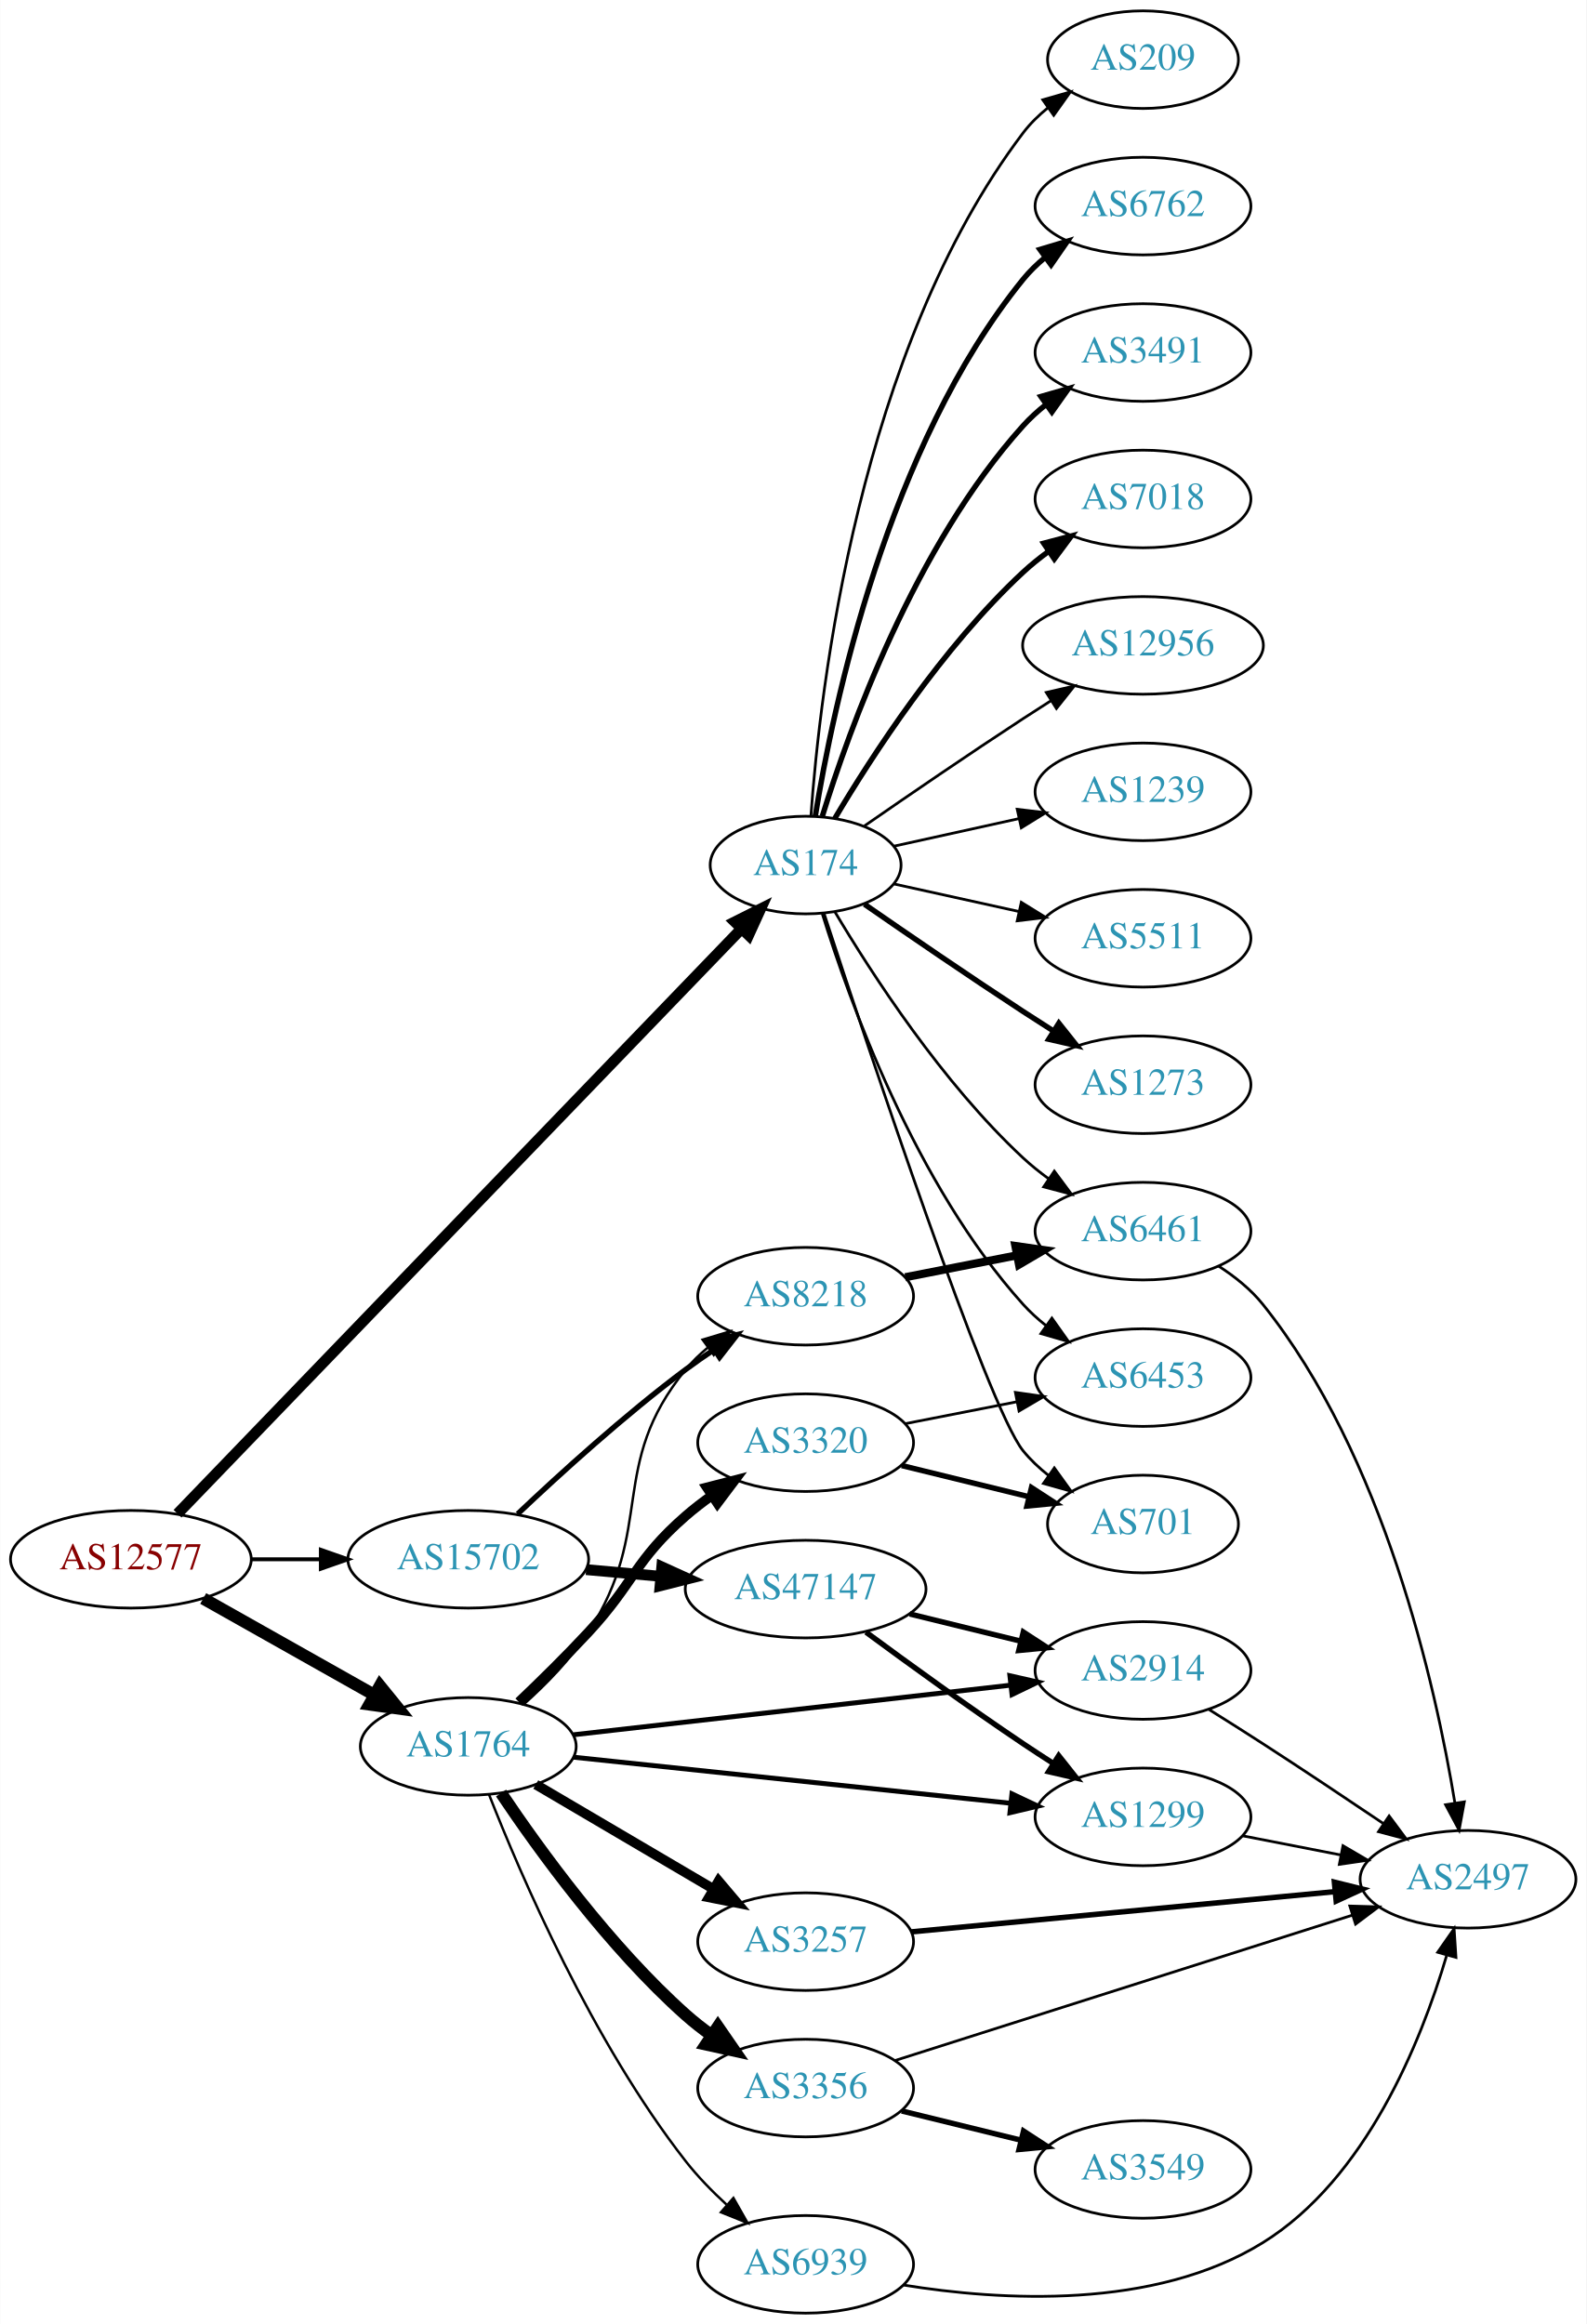
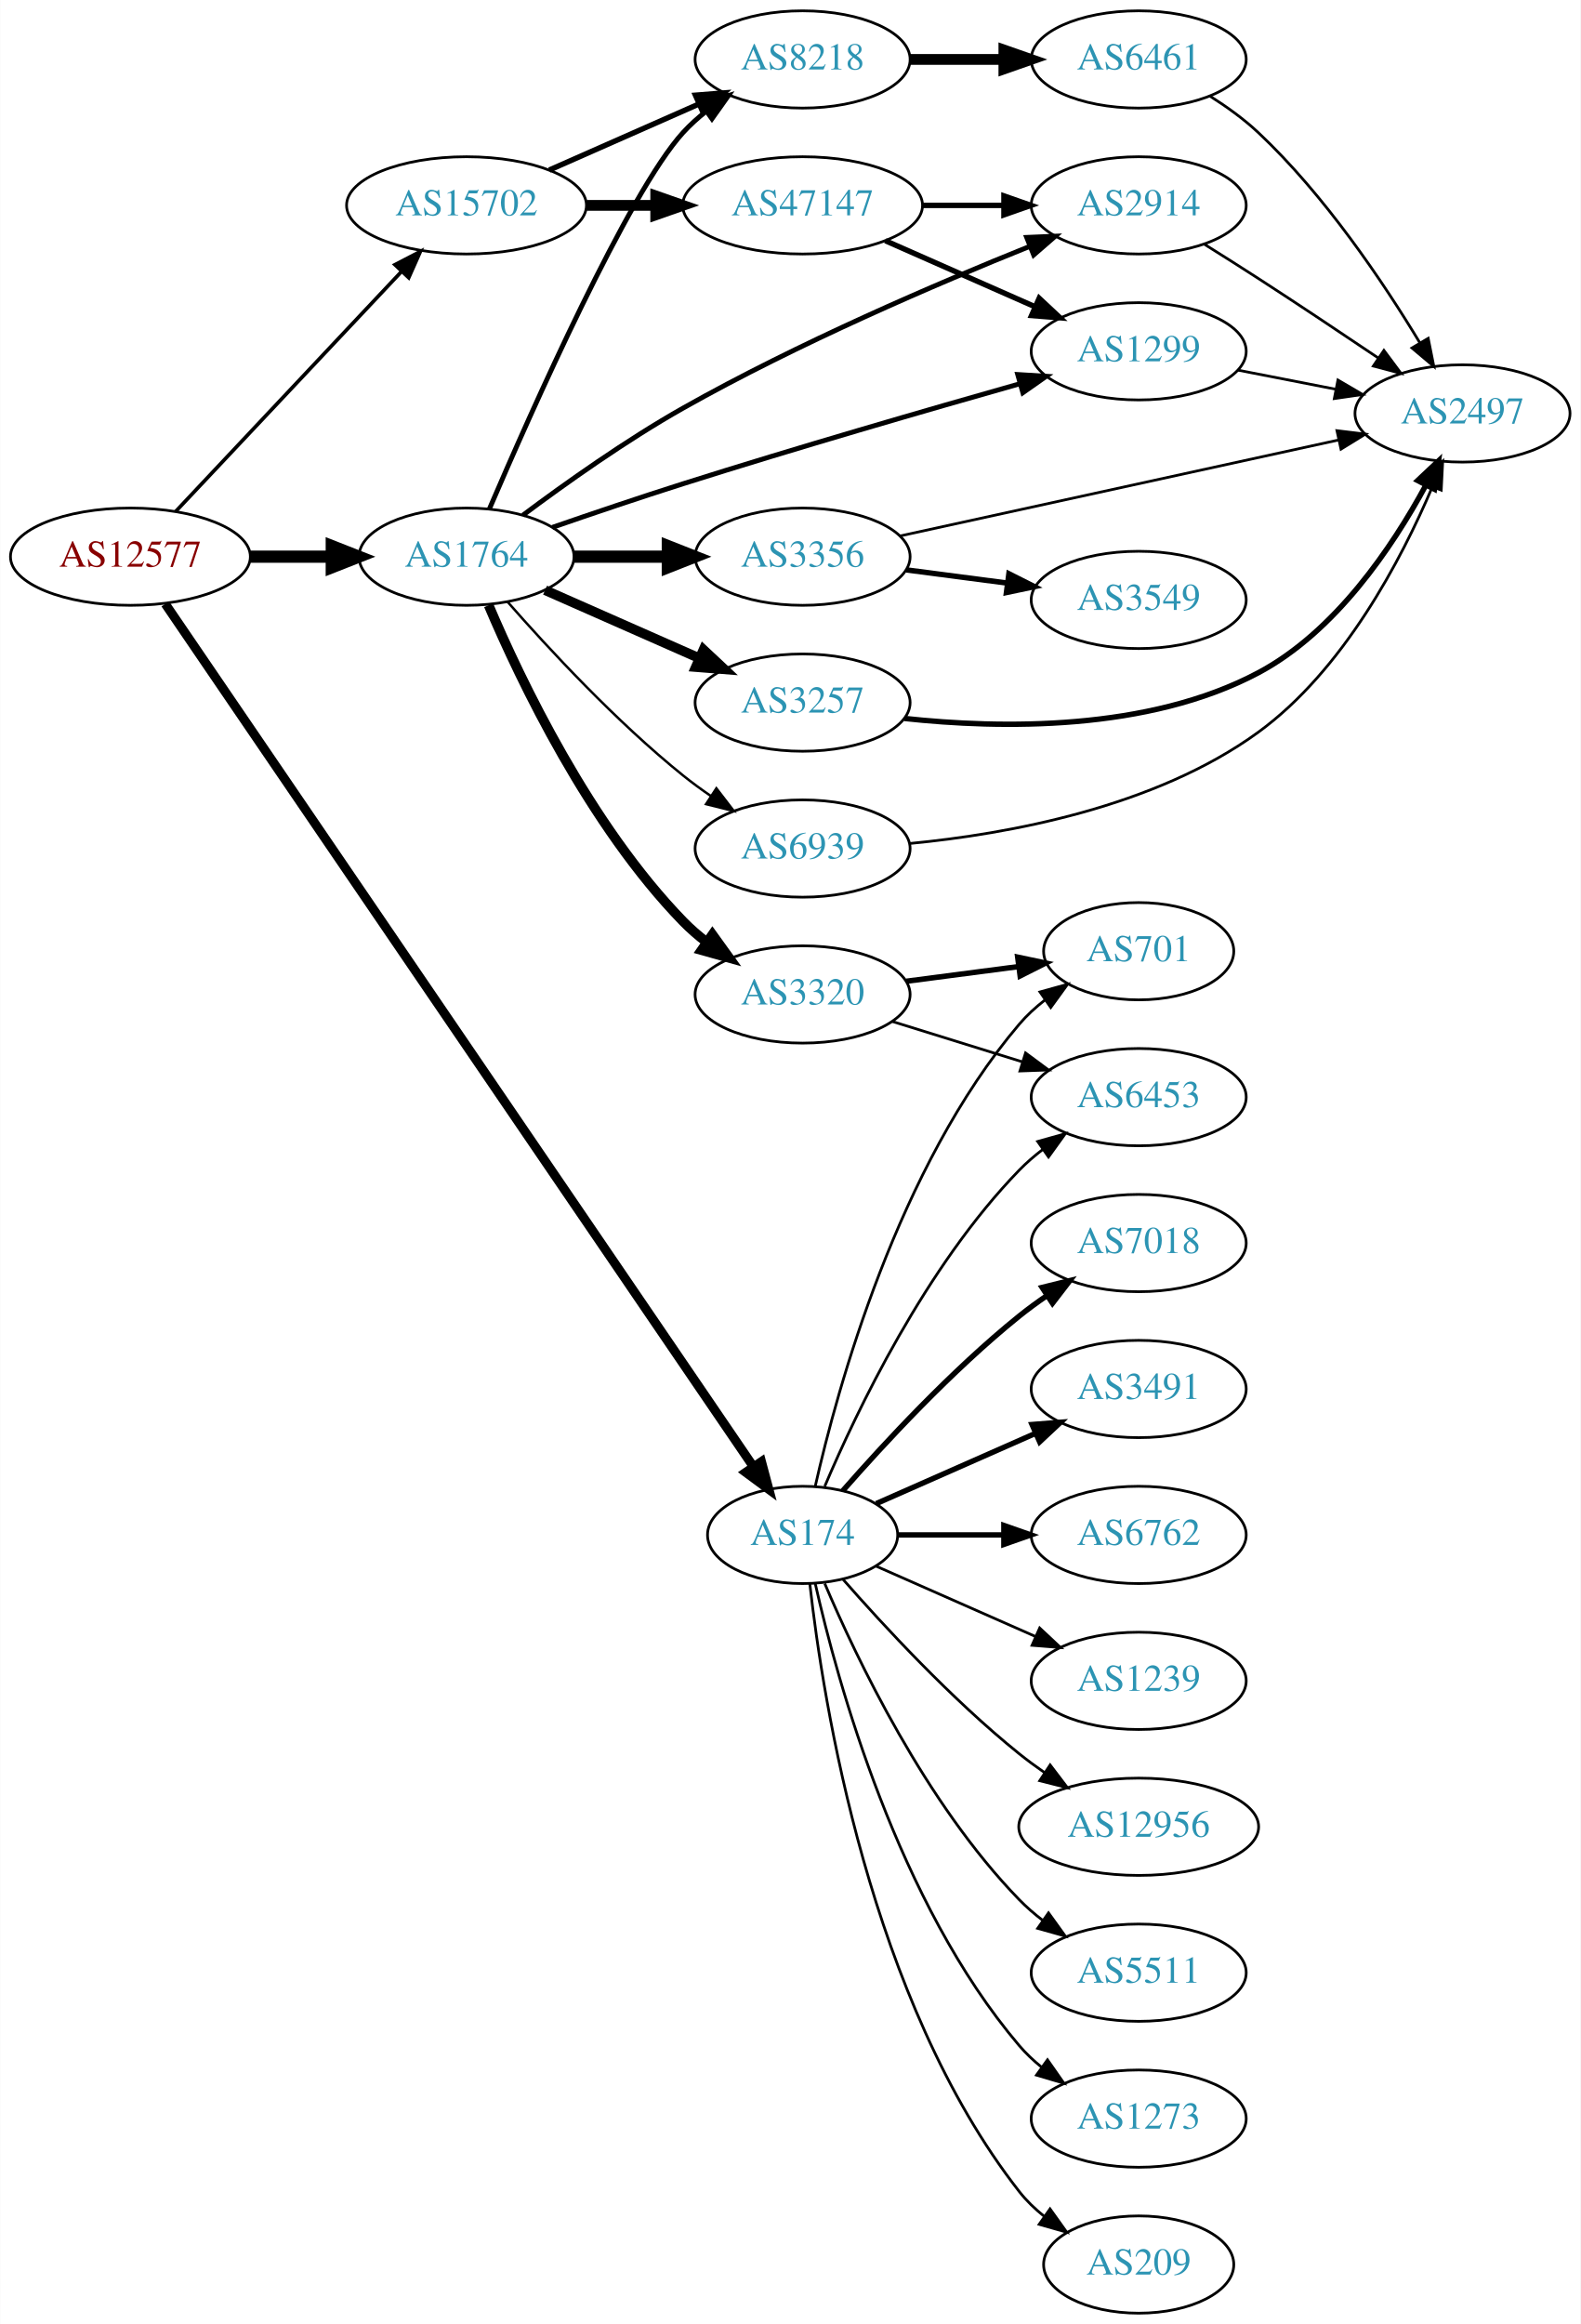
- <svg xmlns="http://www.w3.org/2000/svg" xmlns:xlink="http://www.w3.org/1999/xlink" width="585pt" height="857pt" viewBox="0.00 0.00 584.86 857.00">
-   <g id="graph0" class="graph" transform="scale(1 1) rotate(0) translate(4 853)">
-     <polygon fill="white" stroke="none" points="-4,4 -4,-853 580.862,-853 580.862,4 -4,4" />
+ <svg xmlns="http://www.w3.org/2000/svg" xmlns:xlink="http://www.w3.org/1999/xlink" width="585pt" height="860pt" viewBox="0.00 0.00 584.86 860.00">
+   <g id="graph0" class="graph" transform="scale(1 1) rotate(0) translate(4 856)">
+     <polygon fill="white" stroke="none" points="-4,4 -4,-856 580.862,-856 580.862,4 -4,4" />
    <g id="node1" class="node">
      <g id="a_node1">
        <a xlink:href="/asn/12577" xlink:title="AS12577 ~ Muehlgasse 14E [AT]">
-           <ellipse fill="#ffffff" stroke="black" cx="44.196" cy="-278" rx="44.393" ry="18" />
-           <text text-anchor="middle" x="44.196" y="-274.3" font-family="Times,serif" font-size="14.00" fill="#880000">AS12577</text>
+           <ellipse fill="#ffffff" stroke="black" cx="44.196" cy="-650" rx="44.393" ry="18" />
+           <text text-anchor="middle" x="44.196" y="-646.3" font-family="Times,serif" font-size="14.00" fill="#880000">AS12577</text>
        </a>
      </g>
    </g>
    <g id="node2" class="node">
      <g id="a_node2">
        <a xlink:href="/asn/174" xlink:title="AS174 ~ Cogent Communications [US]">
-           <ellipse fill="#ffffff" stroke="black" cx="292.98" cy="-534" rx="35.194" ry="18" />
-           <text text-anchor="middle" x="292.98" y="-530.3" font-family="Times,serif" font-size="14.00" fill="#2c94b3">AS174</text>
+           <ellipse fill="#ffffff" stroke="black" cx="292.98" cy="-288" rx="35.194" ry="18" />
+           <text text-anchor="middle" x="292.98" y="-284.3" font-family="Times,serif" font-size="14.00" fill="#2c94b3">AS174</text>
        </a>
      </g>
    </g>
    <g id="edge1" class="edge">
-       <path fill="none" stroke="black" stroke-width="4.026" d="M61.388,-294.797C104.125,-339.129 220.046,-459.38 269.324,-510.498" />
-       <polygon fill="black" stroke="black" stroke-width="4.026" points="266.891,-513.05 276.367,-517.804 271.964,-508.159 266.891,-513.05" />
+       <path fill="none" stroke="black" stroke-width="3.375" d="M57.099,-632.54C97.182,-573.744 227.37,-382.775 274.634,-313.445" />
+       <polygon fill="black" stroke="black" stroke-width="3.375" points="277.742,-315.099 280.483,-304.865 271.958,-311.156 277.742,-315.099" />
    </g>
    <g id="node3" class="node">
      <g id="a_node3">
        <a xlink:href="/asn/1764" xlink:title="AS1764 ~ NEXTLAYER-AS [AT]">
-           <ellipse fill="#ffffff" stroke="black" cx="168.588" cy="-209" rx="39.794" ry="18" />
-           <text text-anchor="middle" x="168.588" y="-205.3" font-family="Times,serif" font-size="14.00" fill="#2c94b3">AS1764</text>
+           <ellipse fill="#ffffff" stroke="black" cx="168.588" cy="-650" rx="39.794" ry="18" />
+           <text text-anchor="middle" x="168.588" y="-646.3" font-family="Times,serif" font-size="14.00" fill="#2c94b3">AS1764</text>
        </a>
      </g>
    </g>
    <g id="edge2" class="edge">
-       <path fill="none" stroke="black" stroke-width="4.5" d="M70.853,-263.535C89.211,-253.186 114.098,-239.156 134.032,-227.918" />
-       <polygon fill="black" stroke="black" stroke-width="4.5" points="136.023,-231.315 142.801,-222.974 132.156,-224.455 136.023,-231.315" />
+       <path fill="none" stroke="black" stroke-width="4.5" d="M88.692,-650C98.381,-650 108.717,-650 118.61,-650" />
+       <polygon fill="black" stroke="black" stroke-width="4.5" points="118.713,-653.938 128.713,-650 118.713,-646.063 118.713,-653.938" />
    </g>
    <g id="node4" class="node">
      <g id="a_node4">
        <a xlink:href="/asn/15702" xlink:title="AS15702 ~ Onstage Online GmbH [AT]">
-           <ellipse fill="#ffffff" stroke="black" cx="168.588" cy="-278" rx="44.393" ry="18" />
-           <text text-anchor="middle" x="168.588" y="-274.3" font-family="Times,serif" font-size="14.00" fill="#2c94b3">AS15702</text>
+           <ellipse fill="#ffffff" stroke="black" cx="168.588" cy="-780" rx="44.393" ry="18" />
+           <text text-anchor="middle" x="168.588" y="-776.3" font-family="Times,serif" font-size="14.00" fill="#2c94b3">AS15702</text>
        </a>
      </g>
    </g>
    <g id="edge3" class="edge">
-       <path fill="none" stroke="black" stroke-width="1.421" d="M88.692,-278C96.898,-278 105.569,-278 114.041,-278" />
-       <polygon fill="black" stroke="black" stroke-width="1.421" points="114.233,-281.5 124.233,-278 114.233,-274.5 114.233,-281.5" />
+       <path fill="none" stroke="black" stroke-width="1.35" d="M60.946,-666.729C82.127,-689.226 119.947,-729.398 144.388,-755.357" />
+       <polygon fill="black" stroke="black" stroke-width="1.35" points="142.107,-758.041 151.51,-762.922 147.203,-753.242 142.107,-758.041" />
    </g>
    <g id="node5" class="node">
      <g id="a_node5">
-         <a xlink:href="/asn/6461" xlink:title="AS6461 ~ Zayo Bandwidth [US]">
-           <ellipse fill="#ffffff" stroke="black" cx="417.373" cy="-399" rx="39.794" ry="18" />
-           <text text-anchor="middle" x="417.373" y="-395.3" font-family="Times,serif" font-size="14.00" fill="#2c94b3">AS6461</text>
+         <a xlink:href="/asn/6453" xlink:title="AS6453 ~ TATA COMMUNICATIONS (AMERICA) INC [US]">
+           <ellipse fill="#ffffff" stroke="black" cx="417.373" cy="-450" rx="39.794" ry="18" />
+           <text text-anchor="middle" x="417.373" y="-446.3" font-family="Times,serif" font-size="14.00" fill="#2c94b3">AS6453</text>
        </a>
      </g>
    </g>
    <g id="edge4" class="edge">
-       <path fill="none" stroke="black" d="M303.793,-516.721C317.299,-493.989 343.359,-453.686 373.176,-426 376.083,-423.301 379.296,-420.72 382.62,-418.297" />
-       <polygon fill="black" stroke="black" points="384.679,-421.13 390.998,-412.625 380.755,-415.333 384.679,-421.13" />
+       <path fill="none" stroke="black" d="M301.171,-305.975C312.938,-333.682 338.512,-387.348 373.176,-423 375.797,-425.695 378.737,-428.239 381.82,-430.608" />
+       <polygon fill="black" stroke="black" points="379.986,-433.597 390.189,-436.455 383.995,-427.859 379.986,-433.597" />
    </g>
    <g id="node6" class="node">
      <g id="a_node6">
-         <a xlink:href="/asn/6762" xlink:title="AS6762 ~ TELECOM ITALIA SPARKLE S.p.A. [IT]">
-           <ellipse fill="#ffffff" stroke="black" cx="417.373" cy="-777" rx="39.794" ry="18" />
-           <text text-anchor="middle" x="417.373" y="-773.3" font-family="Times,serif" font-size="14.00" fill="#2c94b3">AS6762</text>
+         <a xlink:href="/asn/701" xlink:title="AS701 ~ UUNET [US]">
+           <ellipse fill="#ffffff" stroke="black" cx="417.373" cy="-504" rx="35.194" ry="18" />
+           <text text-anchor="middle" x="417.373" y="-500.3" font-family="Times,serif" font-size="14.00" fill="#2c94b3">AS701</text>
        </a>
      </g>
    </g>
    <g id="edge5" class="edge">
-       <path fill="none" stroke="black" stroke-width="2" d="M296.561,-552.178C303.016,-591.997 323.088,-688.286 373.176,-750 375.545,-752.918 378.318,-755.612 381.295,-758.075" />
-       <polygon fill="black" stroke="black" stroke-width="2" points="379.371,-761.003 389.517,-764.052 383.486,-755.341 379.371,-761.003" />
+       <path fill="none" stroke="black" d="M297.674,-306.075C305.814,-342.148 328.247,-424.14 373.176,-477 375.947,-480.26 379.213,-483.252 382.688,-485.961" />
+       <polygon fill="black" stroke="black" points="380.832,-488.932 391.042,-491.761 384.824,-483.182 380.832,-488.932" />
    </g>
    <g id="node7" class="node">
      <g id="a_node7">
-         <a xlink:href="/asn/3491" xlink:title="AS3491 ~ PCCW Global, Inc. [US]">
-           <ellipse fill="#ffffff" stroke="black" cx="417.373" cy="-723" rx="39.794" ry="18" />
-           <text text-anchor="middle" x="417.373" y="-719.3" font-family="Times,serif" font-size="14.00" fill="#2c94b3">AS3491</text>
+         <a xlink:href="/asn/7018" xlink:title="AS7018 ~ AT&amp;T Services, Inc. [US]">
+           <ellipse fill="#ffffff" stroke="black" cx="417.373" cy="-396" rx="39.794" ry="18" />
+           <text text-anchor="middle" x="417.373" y="-392.3" font-family="Times,serif" font-size="14.00" fill="#2c94b3">AS7018</text>
        </a>
      </g>
    </g>
    <g id="edge6" class="edge">
-       <path fill="none" stroke="black" stroke-width="2" d="M299.118,-551.94C309.021,-583.979 333.359,-651.812 373.176,-696 375.693,-698.792 378.564,-701.401 381.603,-703.812" />
-       <polygon fill="black" stroke="black" stroke-width="2" points="379.732,-706.776 389.911,-709.715 383.786,-701.07 379.732,-706.776" />
+       <path fill="none" stroke="black" stroke-width="2" d="M307.854,-304.345C322.924,-321.559 348.202,-348.901 373.176,-369 376.432,-371.62 379.957,-374.192 383.542,-376.646" />
+       <polygon fill="black" stroke="black" stroke-width="2" points="381.629,-379.577 391.914,-382.121 385.46,-373.719 381.629,-379.577" />
    </g>
    <g id="node8" class="node">
      <g id="a_node8">
-         <a xlink:href="/asn/6453" xlink:title="AS6453 ~ TATA COMMUNICATIONS (AMERICA) INC [US]">
-           <ellipse fill="#ffffff" stroke="black" cx="417.373" cy="-345" rx="39.794" ry="18" />
-           <text text-anchor="middle" x="417.373" y="-341.3" font-family="Times,serif" font-size="14.00" fill="#2c94b3">AS6453</text>
+         <a xlink:href="/asn/3491" xlink:title="AS3491 ~ PCCW Global, Inc. [US]">
+           <ellipse fill="#ffffff" stroke="black" cx="417.373" cy="-342" rx="39.794" ry="18" />
+           <text text-anchor="middle" x="417.373" y="-338.3" font-family="Times,serif" font-size="14.00" fill="#2c94b3">AS3491</text>
        </a>
      </g>
    </g>
    <g id="edge7" class="edge">
-       <path fill="none" stroke="black" d="M299.118,-516.06C309.021,-484.021 333.359,-416.188 373.176,-372 375.693,-369.208 378.564,-366.599 381.603,-364.188" />
-       <polygon fill="black" stroke="black" points="383.786,-366.93 389.911,-358.285 379.732,-361.224 383.786,-366.93" />
+       <path fill="none" stroke="black" stroke-width="2" d="M320.237,-299.584C337.422,-307.167 360.135,-317.188 379.17,-325.586" />
+       <polygon fill="black" stroke="black" stroke-width="2" points="377.896,-328.849 388.458,-329.684 380.721,-322.445 377.896,-328.849" />
    </g>
    <g id="node9" class="node">
      <g id="a_node9">
-         <a xlink:href="/asn/7018" xlink:title="AS7018 ~ AT&amp;T Services, Inc. [US]">
-           <ellipse fill="#ffffff" stroke="black" cx="417.373" cy="-669" rx="39.794" ry="18" />
-           <text text-anchor="middle" x="417.373" y="-665.3" font-family="Times,serif" font-size="14.00" fill="#2c94b3">AS7018</text>
+         <a xlink:href="/asn/6762" xlink:title="AS6762 ~ TELECOM ITALIA SPARKLE S.p.A. [IT]">
+           <ellipse fill="#ffffff" stroke="black" cx="417.373" cy="-288" rx="39.794" ry="18" />
+           <text text-anchor="middle" x="417.373" y="-284.3" font-family="Times,serif" font-size="14.00" fill="#2c94b3">AS6762</text>
        </a>
      </g>
    </g>
    <g id="edge8" class="edge">
-       <path fill="none" stroke="black" stroke-width="2" d="M303.793,-551.279C317.299,-574.011 343.359,-614.314 373.176,-642 376.083,-644.699 379.296,-647.28 382.62,-649.703" />
-       <polygon fill="black" stroke="black" stroke-width="2" points="380.755,-652.667 390.998,-655.375 384.679,-646.87 380.755,-652.667" />
+       <path fill="none" stroke="black" stroke-width="2" d="M328.399,-288C340.45,-288 354.226,-288 367.244,-288" />
+       <polygon fill="black" stroke="black" stroke-width="2" points="367.474,-291.5 377.473,-288 367.473,-284.5 367.474,-291.5" />
    </g>
    <g id="node10" class="node">
      <g id="a_node10">
-         <a xlink:href="/asn/12956" xlink:title="AS12956 ~ TELXIUS [ES]">
-           <ellipse fill="#ffffff" stroke="black" cx="417.373" cy="-615" rx="44.393" ry="18" />
-           <text text-anchor="middle" x="417.373" y="-611.3" font-family="Times,serif" font-size="14.00" fill="#2c94b3">AS12956</text>
+         <a xlink:href="/asn/1239" xlink:title="AS1239 ~ Sprint [US]">
+           <ellipse fill="#ffffff" stroke="black" cx="417.373" cy="-234" rx="39.794" ry="18" />
+           <text text-anchor="middle" x="417.373" y="-230.3" font-family="Times,serif" font-size="14.00" fill="#2c94b3">AS1239</text>
        </a>
      </g>
    </g>
    <g id="edge9" class="edge">
-       <path fill="none" stroke="black" d="M314.671,-548.44C330.563,-559.449 353.113,-574.897 373.176,-588 376.497,-590.169 379.98,-592.406 383.466,-594.621" />
-       <polygon fill="black" stroke="black" points="381.722,-597.66 392.048,-600.032 385.455,-591.738 381.722,-597.66" />
+       <path fill="none" stroke="black" d="M320.237,-276.416C337.422,-268.833 360.135,-258.812 379.17,-250.414" />
+       <polygon fill="black" stroke="black" points="380.721,-253.555 388.458,-246.316 377.896,-247.151 380.721,-253.555" />
    </g>
    <g id="node11" class="node">
      <g id="a_node11">
-         <a xlink:href="/asn/701" xlink:title="AS701 ~ UUNET [US]">
-           <ellipse fill="#ffffff" stroke="black" cx="417.373" cy="-291" rx="35.194" ry="18" />
-           <text text-anchor="middle" x="417.373" y="-287.3" font-family="Times,serif" font-size="14.00" fill="#2c94b3">AS701</text>
+         <a xlink:href="/asn/12956" xlink:title="AS12956 ~ TELXIUS [ES]">
+           <ellipse fill="#ffffff" stroke="black" cx="417.373" cy="-180" rx="44.393" ry="18" />
+           <text text-anchor="middle" x="417.373" y="-176.3" font-family="Times,serif" font-size="14.00" fill="#2c94b3">AS12956</text>
        </a>
      </g>
    </g>
    <g id="edge10" class="edge">
-       <path fill="none" stroke="black" d="M299.793,-516.12C315.774,-467.279 360.056,-334.165 373.176,-318 375.873,-314.678 379.092,-311.648 382.541,-308.917" />
-       <polygon fill="black" stroke="black" points="384.678,-311.693 390.867,-303.094 380.666,-305.957 384.678,-311.693" />
+       <path fill="none" stroke="black" d="M307.854,-271.655C322.924,-254.441 348.202,-227.099 373.176,-207 376.105,-204.643 379.251,-202.325 382.463,-200.098" />
+       <polygon fill="black" stroke="black" points="384.598,-202.882 391.011,-194.448 380.738,-197.042 384.598,-202.882" />
    </g>
    <g id="node12" class="node">
      <g id="a_node12">
-         <a xlink:href="/asn/1239" xlink:title="AS1239 ~ Sprint [US]">
-           <ellipse fill="#ffffff" stroke="black" cx="417.373" cy="-561" rx="39.794" ry="18" />
-           <text text-anchor="middle" x="417.373" y="-557.3" font-family="Times,serif" font-size="14.00" fill="#2c94b3">AS1239</text>
+         <a xlink:href="/asn/5511" xlink:title="AS5511 ~ Orange S.A. [FR]">
+           <ellipse fill="#ffffff" stroke="black" cx="417.373" cy="-126" rx="39.794" ry="18" />
+           <text text-anchor="middle" x="417.373" y="-122.3" font-family="Times,serif" font-size="14.00" fill="#2c94b3">AS5511</text>
        </a>
      </g>
    </g>
    <g id="edge11" class="edge">
-       <path fill="none" stroke="black" d="M325.499,-540.953C339.56,-544.055 356.378,-547.765 371.702,-551.146" />
-       <polygon fill="black" stroke="black" points="370.993,-554.573 381.512,-553.31 372.501,-547.738 370.993,-554.573" />
+       <path fill="none" stroke="black" d="M301.171,-270.025C312.938,-242.318 338.512,-188.652 373.176,-153 375.797,-150.305 378.737,-147.761 381.82,-145.392" />
+       <polygon fill="black" stroke="black" points="383.995,-148.141 390.189,-139.545 379.986,-142.403 383.995,-148.141" />
    </g>
    <g id="node13" class="node">
      <g id="a_node13">
-         <a xlink:href="/asn/5511" xlink:title="AS5511 ~ Orange S.A. [FR]">
-           <ellipse fill="#ffffff" stroke="black" cx="417.373" cy="-507" rx="39.794" ry="18" />
-           <text text-anchor="middle" x="417.373" y="-503.3" font-family="Times,serif" font-size="14.00" fill="#2c94b3">AS5511</text>
+         <a xlink:href="/asn/1273" xlink:title="AS1273 ~ Vodafone Group PLC [EU]">
+           <ellipse fill="#ffffff" stroke="black" cx="417.373" cy="-72" rx="39.794" ry="18" />
+           <text text-anchor="middle" x="417.373" y="-68.3" font-family="Times,serif" font-size="14.00" fill="#2c94b3">AS1273</text>
        </a>
      </g>
    </g>
    <g id="edge12" class="edge">
-       <path fill="none" stroke="black" d="M325.499,-527.047C339.56,-523.945 356.378,-520.235 371.702,-516.854" />
-       <polygon fill="black" stroke="black" points="372.501,-520.262 381.512,-514.69 370.993,-513.427 372.501,-520.262" />
+       <path fill="none" stroke="black" d="M297.674,-269.925C305.814,-233.852 328.247,-151.86 373.176,-99 375.611,-96.136 378.427,-93.479 381.432,-91.039" />
+       <polygon fill="black" stroke="black" points="383.62,-93.776 389.692,-85.094 379.531,-88.095 383.62,-93.776" />
    </g>
    <g id="node14" class="node">
      <g id="a_node14">
-         <a xlink:href="/asn/1273" xlink:title="AS1273 ~ Vodafone Group PLC [EU]">
-           <ellipse fill="#ffffff" stroke="black" cx="417.373" cy="-453" rx="39.794" ry="18" />
-           <text text-anchor="middle" x="417.373" y="-449.3" font-family="Times,serif" font-size="14.00" fill="#2c94b3">AS1273</text>
+         <a xlink:href="/asn/209" xlink:title="AS209 ~ CenturyLink Communications, LLC [US]">
+           <ellipse fill="#ffffff" stroke="black" cx="417.373" cy="-18" rx="35.194" ry="18" />
+           <text text-anchor="middle" x="417.373" y="-14.3" font-family="Times,serif" font-size="14.00" fill="#2c94b3">AS209</text>
        </a>
      </g>
    </g>
    <g id="edge13" class="edge">
-       <path fill="none" stroke="black" stroke-width="2" d="M314.671,-519.56C330.563,-508.551 353.113,-493.103 373.176,-480 376.758,-477.661 380.529,-475.241 384.289,-472.856" />
-       <polygon fill="black" stroke="black" stroke-width="2" points="386.352,-475.693 392.95,-467.404 382.623,-469.769 386.352,-475.693" />
+       <path fill="none" stroke="black" d="M295.66,-269.871C300.49,-226.632 317.831,-115.784 373.176,-45 375.812,-41.63 378.993,-38.569 382.421,-35.821" />
+       <polygon fill="black" stroke="black" points="384.559,-38.597 390.723,-29.98 380.531,-32.872 384.559,-38.597" />
    </g>
    <g id="node15" class="node">
      <g id="a_node15">
-         <a xlink:href="/asn/209" xlink:title="AS209 ~ CenturyLink Communications, LLC [US]">
-           <ellipse fill="#ffffff" stroke="black" cx="417.373" cy="-831" rx="35.194" ry="18" />
-           <text text-anchor="middle" x="417.373" y="-827.3" font-family="Times,serif" font-size="14.00" fill="#2c94b3">AS209</text>
+         <a xlink:href="/asn/8218" xlink:title="AS8218 ~ legacy Neotelecoms [FR]">
+           <ellipse fill="#ffffff" stroke="black" cx="292.98" cy="-834" rx="39.794" ry="18" />
+           <text text-anchor="middle" x="292.98" y="-830.3" font-family="Times,serif" font-size="14.00" fill="#2c94b3">AS8218</text>
        </a>
      </g>
    </g>
    <g id="edge14" class="edge">
-       <path fill="none" stroke="black" d="M294.929,-552.036C298.215,-598.457 312.525,-724.007 373.176,-804 375.761,-807.409 378.912,-810.494 382.321,-813.255" />
-       <polygon fill="black" stroke="black" points="380.419,-816.196 390.605,-819.112 384.46,-810.481 380.419,-816.196" />
+       <path fill="none" stroke="black" stroke-width="1.8" d="M177.039,-667.634C192.543,-703.789 228.515,-784.787 248.784,-807 251.318,-809.776 254.201,-812.375 257.247,-814.779" />
+       <polygon fill="black" stroke="black" stroke-width="1.8" points="255.382,-817.747 265.565,-820.673 259.429,-812.035 255.382,-817.747" />
    </g>
    <g id="node16" class="node">
      <g id="a_node16">
-         <a xlink:href="/asn/3257" xlink:title="AS3257 ~ GTT [DE]">
-           <ellipse fill="#ffffff" stroke="black" cx="292.98" cy="-137" rx="39.794" ry="18" />
-           <text text-anchor="middle" x="292.98" y="-133.3" font-family="Times,serif" font-size="14.00" fill="#2c94b3">AS3257</text>
+         <a xlink:href="/asn/3356" xlink:title="AS3356 ~ Level 3 Parent, LLC [US]">
+           <ellipse fill="#ffffff" stroke="black" cx="292.98" cy="-650" rx="39.794" ry="18" />
+           <text text-anchor="middle" x="292.98" y="-646.3" font-family="Times,serif" font-size="14.00" fill="#2c94b3">AS3356</text>
        </a>
      </g>
    </g>
    <g id="edge15" class="edge">
-       <path fill="none" stroke="black" stroke-width="3.6" d="M193.477,-194.947C212.142,-183.967 238.294,-168.582 258.961,-156.425" />
-       <polygon fill="black" stroke="black" stroke-width="3.6" points="260.889,-159.351 267.733,-151.264 257.339,-153.318 260.889,-159.351" />
+       <path fill="none" stroke="black" stroke-width="4.5" d="M208.314,-650C219.252,-650 231.303,-650 242.769,-650" />
+       <polygon fill="black" stroke="black" stroke-width="4.5" points="243.087,-653.938 253.087,-650 243.087,-646.063 243.087,-653.938" />
    </g>
    <g id="node17" class="node">
      <g id="a_node17">
-         <a xlink:href="/asn/3356" xlink:title="AS3356 ~ Level 3 Parent, LLC [US]">
-           <ellipse fill="#ffffff" stroke="black" cx="292.98" cy="-83" rx="39.794" ry="18" />
-           <text text-anchor="middle" x="292.98" y="-79.3" font-family="Times,serif" font-size="14.00" fill="#2c94b3">AS3356</text>
+         <a xlink:href="/asn/3257" xlink:title="AS3257 ~ GTT [DE]">
+           <ellipse fill="#ffffff" stroke="black" cx="292.98" cy="-596" rx="39.794" ry="18" />
+           <text text-anchor="middle" x="292.98" y="-592.3" font-family="Times,serif" font-size="14.00" fill="#2c94b3">AS3257</text>
        </a>
      </g>
    </g>
    <g id="edge16" class="edge">
-       <path fill="none" stroke="black" stroke-width="4.5" d="M180.685,-191.782C194.78,-170.79 220.672,-135.025 248.784,-110 251.747,-107.363 254.996,-104.822 258.342,-102.423" />
-       <polygon fill="black" stroke="black" stroke-width="4.5" points="260.639,-105.624 266.748,-96.781 256.25,-99.085 260.639,-105.624" />
+       <path fill="none" stroke="black" stroke-width="3.6" d="M197.667,-637.611C214.615,-630.134 236.413,-620.517 254.782,-612.412" />
+       <polygon fill="black" stroke="black" stroke-width="3.6" points="256.296,-615.57 264.032,-608.331 253.47,-609.166 256.296,-615.57" />
    </g>
    <g id="node18" class="node">
      <g id="a_node18">
-         <a xlink:href="/asn/1299" xlink:title="AS1299 ~ Telia Carrier [EU]">
-           <ellipse fill="#ffffff" stroke="black" cx="417.373" cy="-183" rx="39.794" ry="18" />
-           <text text-anchor="middle" x="417.373" y="-179.3" font-family="Times,serif" font-size="14.00" fill="#2c94b3">AS1299</text>
+         <a xlink:href="/asn/3320" xlink:title="AS3320 ~ DTAG [DE]">
+           <ellipse fill="#ffffff" stroke="black" cx="292.98" cy="-488" rx="39.794" ry="18" />
+           <text text-anchor="middle" x="292.98" y="-484.3" font-family="Times,serif" font-size="14.00" fill="#2c94b3">AS3320</text>
        </a>
      </g>
    </g>
    <g id="edge17" class="edge">
-       <path fill="none" stroke="black" stroke-width="1.8" d="M207.338,-205.023C250.611,-200.464 321.612,-192.983 368.674,-188.025" />
-       <polygon fill="black" stroke="black" stroke-width="1.8" points="369.049,-191.505 378.627,-186.977 368.315,-184.544 369.049,-191.505" />
+       <path fill="none" stroke="black" stroke-width="3.6" d="M176.779,-632.025C188.546,-604.318 214.12,-550.652 248.784,-515 251.404,-512.305 254.345,-509.761 257.428,-507.392" />
+       <polygon fill="black" stroke="black" stroke-width="3.6" points="259.603,-510.141 265.796,-501.545 255.594,-504.403 259.603,-510.141" />
    </g>
    <g id="node19" class="node">
      <g id="a_node19">
        <a xlink:href="/asn/2914" xlink:title="AS2914 ~ NTT America, Inc. [US]">
-           <ellipse fill="#ffffff" stroke="black" cx="417.373" cy="-237" rx="39.794" ry="18" />
-           <text text-anchor="middle" x="417.373" y="-233.3" font-family="Times,serif" font-size="14.00" fill="#2c94b3">AS2914</text>
+           <ellipse fill="#ffffff" stroke="black" cx="417.373" cy="-780" rx="39.794" ry="18" />
+           <text text-anchor="middle" x="417.373" y="-776.3" font-family="Times,serif" font-size="14.00" fill="#2c94b3">AS2914</text>
        </a>
      </g>
    </g>
    <g id="edge18" class="edge">
-       <path fill="none" stroke="black" stroke-width="1.8" d="M207.338,-213.283C250.611,-218.193 321.612,-226.249 368.674,-231.588" />
-       <polygon fill="black" stroke="black" stroke-width="1.8" points="368.296,-235.068 378.627,-232.717 369.085,-228.112 368.296,-235.068" />
+       <path fill="none" stroke="black" stroke-width="1.8" d="M189.422,-665.324C205.047,-677.008 227.647,-693.068 248.784,-705 291.157,-728.919 342.584,-750.98 377.202,-764.894" />
+       <polygon fill="black" stroke="black" stroke-width="1.8" points="375.913,-768.148 386.499,-768.597 378.504,-761.645 375.913,-768.148" />
    </g>
    <g id="node20" class="node">
      <g id="a_node20">
-         <a xlink:href="/asn/3320" xlink:title="AS3320 ~ DTAG [DE]">
-           <ellipse fill="#ffffff" stroke="black" cx="292.98" cy="-321" rx="39.794" ry="18" />
-           <text text-anchor="middle" x="292.98" y="-317.3" font-family="Times,serif" font-size="14.00" fill="#2c94b3">AS3320</text>
+         <a xlink:href="/asn/1299" xlink:title="AS1299 ~ Telia Carrier [EU]">
+           <ellipse fill="#ffffff" stroke="black" cx="417.373" cy="-726" rx="39.794" ry="18" />
+           <text text-anchor="middle" x="417.373" y="-722.3" font-family="Times,serif" font-size="14.00" fill="#2c94b3">AS1299</text>
        </a>
      </g>
    </g>
    <g id="edge19" class="edge">
-       <path fill="none" stroke="black" stroke-width="3.6" d="M187.227,-225.365C195.219,-232.976 204.672,-242.261 212.784,-251 229.742,-269.267 229.984,-277.636 248.784,-294 251.776,-296.604 255.045,-299.124 258.402,-301.509" />
-       <polygon fill="black" stroke="black" stroke-width="3.6" points="256.563,-304.49 266.822,-307.134 260.451,-298.669 256.563,-304.49" />
+       <path fill="none" stroke="black" stroke-width="1.8" d="M200.324,-660.831C214.952,-665.895 232.719,-671.916 248.784,-677 290.821,-690.304 339.191,-704.308 373.126,-713.922" />
+       <polygon fill="black" stroke="black" stroke-width="1.8" points="372.597,-717.41 383.172,-716.759 374.5,-710.673 372.597,-717.41" />
    </g>
    <g id="node21" class="node">
      <g id="a_node21">
-         <a xlink:href="/asn/8218" xlink:title="AS8218 ~ legacy Neotelecoms [FR]">
-           <ellipse fill="#ffffff" stroke="black" cx="292.98" cy="-375" rx="39.794" ry="18" />
-           <text text-anchor="middle" x="292.98" y="-371.3" font-family="Times,serif" font-size="14.00" fill="#2c94b3">AS8218</text>
+         <a xlink:href="/asn/6939" xlink:title="AS6939 ~ Hurricane Electric LLC [US]">
+           <ellipse fill="#ffffff" stroke="black" cx="292.98" cy="-542" rx="39.794" ry="18" />
+           <text text-anchor="middle" x="292.98" y="-538.3" font-family="Times,serif" font-size="14.00" fill="#2c94b3">AS6939</text>
        </a>
      </g>
    </g>
    <g id="edge20" class="edge">
-       <path fill="none" stroke="black" stroke-width="0.9" d="M189.145,-224.6C197.322,-231.918 206.39,-241.184 212.784,-251 237.885,-289.529 219.735,-312.353 248.784,-348 251.159,-350.914 253.935,-353.604 256.915,-356.065" />
-       <polygon fill="black" stroke="black" stroke-width="0.9" points="254.992,-358.994 265.14,-362.039 259.106,-353.331 254.992,-358.994" />
-     </g>
-     <g id="node22" class="node">
-       <g id="a_node22">
-         <a xlink:href="/asn/6939" xlink:title="AS6939 ~ Hurricane Electric LLC [US]">
-           <ellipse fill="#ffffff" stroke="black" cx="292.98" cy="-18" rx="39.794" ry="18" />
-           <text text-anchor="middle" x="292.98" y="-14.3" font-family="Times,serif" font-size="14.00" fill="#2c94b3">AS6939</text>
-         </a>
-       </g>
-     </g>
-     <g id="edge21" class="edge">
-       <path fill="none" stroke="black" stroke-width="0.9" d="M176.24,-191.251C187.958,-161.393 214.338,-100.066 248.784,-56 253.165,-50.396 258.452,-44.968 263.801,-40.054" />
-       <polygon fill="black" stroke="black" stroke-width="0.9" points="266.353,-42.472 271.585,-33.259 261.75,-37.199 266.353,-42.472" />
-     </g>
-     <g id="edge28" class="edge">
-       <path fill="none" stroke="black" stroke-width="2" d="M186.806,-294.72C202.392,-309.482 226.285,-331.205 248.784,-348 252.133,-350.5 255.717,-352.996 259.335,-355.406" />
-       <polygon fill="black" stroke="black" stroke-width="2" points="257.446,-358.352 267.746,-360.831 261.24,-352.47 257.446,-358.352" />
+       <path fill="none" stroke="black" stroke-width="0.9" d="M183.74,-633.337C198.842,-616.106 223.963,-588.976 248.784,-569 252.04,-566.38 255.565,-563.808 259.149,-561.354" />
+       <polygon fill="black" stroke="black" stroke-width="0.9" points="261.068,-564.281 267.522,-555.879 257.237,-558.423 261.068,-564.281" />
+     </g>
+     <g id="edge27" class="edge">
+       <path fill="none" stroke="black" stroke-width="2" d="M199.216,-793.072C215.81,-800.393 236.67,-809.597 254.403,-817.421" />
+       <polygon fill="black" stroke="black" stroke-width="2" points="253.325,-820.77 263.887,-821.605 256.151,-814.366 253.325,-820.77" />
    </g>
    <g id="node25" class="node">
      <g id="a_node25">
        <a xlink:href="/asn/47147" xlink:title="AS47147 ~ ANEXIA Internetdienstleistungs GmbH [AT]">
-           <ellipse fill="#ffffff" stroke="black" cx="292.98" cy="-267" rx="44.393" ry="18" />
-           <text text-anchor="middle" x="292.98" y="-263.3" font-family="Times,serif" font-size="14.00" fill="#2c94b3">AS47147</text>
-         </a>
-       </g>
-     </g>
-     <g id="edge27" class="edge">
-       <path fill="none" stroke="black" stroke-width="4" d="M212.052,-274.184C220.88,-273.39 230.285,-272.545 239.427,-271.723" />
-       <polygon fill="black" stroke="black" stroke-width="4" points="239.946,-275.191 249.592,-270.81 239.319,-268.219 239.946,-275.191" />
+           <ellipse fill="#ffffff" stroke="black" cx="292.98" cy="-780" rx="44.393" ry="18" />
+           <text text-anchor="middle" x="292.98" y="-776.3" font-family="Times,serif" font-size="14.00" fill="#2c94b3">AS47147</text>
+         </a>
+       </g>
+     </g>
+     <g id="edge28" class="edge">
+       <path fill="none" stroke="black" stroke-width="4" d="M213.084,-780C221.29,-780 229.961,-780 238.434,-780" />
+       <polygon fill="black" stroke="black" stroke-width="4" points="238.625,-783.5 248.625,-780 238.625,-776.5 238.625,-783.5" />
+     </g>
+     <g id="node22" class="node">
+       <g id="a_node22">
+         <a xlink:href="/asn/6461" xlink:title="AS6461 ~ Zayo Bandwidth [US]">
+           <ellipse fill="#ffffff" stroke="black" cx="417.373" cy="-834" rx="39.794" ry="18" />
+           <text text-anchor="middle" x="417.373" y="-830.3" font-family="Times,serif" font-size="14.00" fill="#2c94b3">AS6461</text>
+         </a>
+       </g>
+     </g>
+     <g id="edge21" class="edge">
+       <path fill="none" stroke="black" stroke-width="4" d="M332.706,-834C343.644,-834 355.695,-834 367.161,-834" />
+       <polygon fill="black" stroke="black" stroke-width="4" points="367.479,-837.5 377.479,-834 367.479,-830.5 367.479,-837.5" />
+     </g>
+     <g id="node23" class="node">
+       <g id="a_node23">
+         <a xlink:href="/asn/3549" xlink:title="AS3549 ~ Level 3 Parent, LLC [US]">
+           <ellipse fill="#ffffff" stroke="black" cx="417.373" cy="-634" rx="39.794" ry="18" />
+           <text text-anchor="middle" x="417.373" y="-630.3" font-family="Times,serif" font-size="14.00" fill="#2c94b3">AS3549</text>
+         </a>
+       </g>
+     </g>
+     <g id="edge22" class="edge">
+       <path fill="none" stroke="black" stroke-width="2" d="M331.367,-645.113C343.12,-643.576 356.262,-641.858 368.631,-640.241" />
+       <polygon fill="black" stroke="black" stroke-width="2" points="369.331,-643.679 378.793,-638.913 368.424,-636.739 369.331,-643.679" />
    </g>
    <g id="node24" class="node">
      <g id="a_node24">
        <a xlink:href="/asn/2497" xlink:title="AS2497 ~ Internet Initiative Japan Inc. [JP]">
-           <ellipse fill="#ffffff" stroke="black" cx="537.215" cy="-160" rx="39.794" ry="18" />
-           <text text-anchor="middle" x="537.215" y="-156.3" font-family="Times,serif" font-size="14.00" fill="#2c94b3">AS2497</text>
-         </a>
-       </g>
+           <ellipse fill="#ffffff" stroke="black" cx="537.215" cy="-703" rx="39.794" ry="18" />
+           <text text-anchor="middle" x="537.215" y="-699.3" font-family="Times,serif" font-size="14.00" fill="#2c94b3">AS2497</text>
+         </a>
+       </g>
+     </g>
+     <g id="edge23" class="edge">
+       <path fill="none" stroke="black" d="M328.945,-657.65C371.789,-667.024 444.454,-682.923 491.372,-693.188" />
+       <polygon fill="black" stroke="black" points="490.744,-696.634 501.261,-695.352 492.241,-689.796 490.744,-696.634" />
+     </g>
+     <g id="edge26" class="edge">
+       <path fill="none" stroke="black" stroke-width="2" d="M330.625,-590.147C366.228,-586.287 420.742,-585.343 461.569,-607 490.127,-622.149 511.228,-653.522 523.576,-676.291" />
+       <polygon fill="black" stroke="black" stroke-width="2" points="520.615,-678.185 528.328,-685.449 526.829,-674.961 520.615,-678.185" />
+     </g>
+     <g id="edge25" class="edge">
+       <path fill="none" stroke="black" d="M326.137,-478.016C340.918,-473.427 358.64,-467.925 374.451,-463.016" />
+       <polygon fill="black" stroke="black" points="375.493,-466.357 384.005,-460.049 373.417,-459.672 375.493,-466.357" />
+     </g>
+     <g id="edge24" class="edge">
+       <path fill="none" stroke="black" stroke-width="2" d="M331.367,-492.887C344.476,-494.601 359.311,-496.541 372.877,-498.314" />
+       <polygon fill="black" stroke="black" stroke-width="2" points="372.584,-501.805 382.954,-499.631 373.492,-494.864 372.584,-501.805" />
+     </g>
+     <g id="edge33" class="edge">
+       <path fill="none" stroke="black" d="M441.772,-765.561C448.214,-761.535 455.184,-757.132 461.569,-753 476.285,-743.475 492.466,-732.678 505.99,-723.56" />
+       <polygon fill="black" stroke="black" points="508.126,-726.341 514.451,-717.841 504.206,-720.541 508.126,-726.341" />
+     </g>
+     <g id="edge31" class="edge">
+       <path fill="none" stroke="black" d="M454.049,-719.037C465.481,-716.806 478.302,-714.303 490.356,-711.951" />
+       <polygon fill="black" stroke="black" points="491.109,-715.37 500.253,-710.019 489.768,-708.499 491.109,-715.37" />
+     </g>
+     <g id="edge34" class="edge">
+       <path fill="none" stroke="black" d="M332.676,-543.871C369.041,-547.369 423.434,-557.256 461.569,-585 493.168,-607.989 514.57,-648.815 526.088,-675.899" />
+       <polygon fill="black" stroke="black" points="522.864,-677.262 529.884,-685.197 529.344,-674.616 522.864,-677.262" />
    </g>
    <g id="edge32" class="edge">
-       <path fill="none" stroke="black" d="M445.278,-386.092C451.268,-382.229 457.146,-377.522 461.569,-372 506.303,-316.152 525.252,-231.532 532.402,-188.018" />
-       <polygon fill="black" stroke="black" points="535.861,-188.551 533.938,-178.132 528.944,-187.476 535.861,-188.551" />
-     </g>
-     <g id="edge26" class="edge">
-       <path fill="none" stroke="black" stroke-width="2" d="M331.83,-140.594C374.014,-144.599 442.318,-151.085 488.223,-155.443" />
-       <polygon fill="black" stroke="black" stroke-width="2" points="487.947,-158.933 498.233,-156.394 488.608,-151.964 487.947,-158.933" />
-     </g>
-     <g id="node23" class="node">
-       <g id="a_node23">
-         <a xlink:href="/asn/3549" xlink:title="AS3549 ~ Level 3 Parent, LLC [US]">
-           <ellipse fill="#ffffff" stroke="black" cx="417.373" cy="-53" rx="39.794" ry="18" />
-           <text text-anchor="middle" x="417.373" y="-49.3" font-family="Times,serif" font-size="14.00" fill="#2c94b3">AS3549</text>
-         </a>
-       </g>
-     </g>
-     <g id="edge22" class="edge">
-       <path fill="none" stroke="black" stroke-width="2" d="M328.399,-74.564C342.072,-71.212 357.965,-67.316 372.452,-63.766" />
-       <polygon fill="black" stroke="black" stroke-width="2" points="373.333,-67.153 382.212,-61.373 371.666,-60.355 373.333,-67.153" />
-     </g>
-     <g id="edge23" class="edge">
-       <path fill="none" stroke="black" d="M325.897,-93.146C369.196,-106.909 446.622,-131.521 494.486,-146.735" />
-       <polygon fill="black" stroke="black" points="493.637,-150.138 504.227,-149.832 495.758,-143.467 493.637,-150.138" />
-     </g>
-     <g id="edge33" class="edge">
-       <path fill="none" stroke="black" d="M454.049,-176.037C465.481,-173.806 478.302,-171.303 490.356,-168.951" />
-       <polygon fill="black" stroke="black" points="491.109,-172.37 500.253,-167.019 489.768,-165.499 491.109,-172.37" />
-     </g>
-     <g id="edge34" class="edge">
-       <path fill="none" stroke="black" d="M441.772,-222.561C448.214,-218.535 455.184,-214.132 461.569,-210 476.285,-200.475 492.466,-189.678 505.99,-180.56" />
-       <polygon fill="black" stroke="black" points="508.126,-183.341 514.451,-174.841 504.206,-177.541 508.126,-183.341" />
-     </g>
-     <g id="edge25" class="edge">
-       <path fill="none" stroke="black" d="M329.71,-328.006C342.53,-330.52 357.164,-333.39 370.711,-336.046" />
-       <polygon fill="black" stroke="black" points="370.323,-339.537 380.81,-338.026 371.67,-332.668 370.323,-339.537" />
-     </g>
-     <g id="edge24" class="edge">
-       <path fill="none" stroke="black" stroke-width="2" d="M328.399,-312.563C342.876,-309.015 359.843,-304.856 374.993,-301.143" />
-       <polygon fill="black" stroke="black" stroke-width="2" points="376.26,-304.436 385.139,-298.656 374.593,-297.637 376.26,-304.436" />
-     </g>
-     <g id="edge31" class="edge">
-       <path fill="none" stroke="black" stroke-width="3" d="M329.71,-382.006C342.53,-384.52 357.164,-387.39 370.711,-390.046" />
-       <polygon fill="black" stroke="black" stroke-width="3" points="370.323,-393.537 380.81,-392.026 371.67,-386.668 370.323,-393.537" />
-     </g>
-     <g id="edge35" class="edge">
-       <path fill="none" stroke="black" d="M328.953,-10.384C365.008,-4.532 421.467,-1.13 461.569,-26 499.591,-49.58 519.857,-99.924 529.297,-131.747" />
-       <polygon fill="black" stroke="black" points="526.033,-133.073 532.093,-141.764 532.775,-131.191 526.033,-133.073" />
+       <path fill="none" stroke="black" d="M443.782,-820.412C449.947,-816.515 456.28,-811.961 461.569,-807 486.215,-783.88 507.918,-751.536 521.478,-729.081" />
+       <polygon fill="black" stroke="black" points="524.527,-730.801 526.606,-720.412 518.502,-727.237 524.527,-730.801" />
+     </g>
+     <g id="edge30" class="edge">
+       <path fill="none" stroke="black" stroke-width="2" d="M337.476,-780C347.165,-780 357.502,-780 367.394,-780" />
+       <polygon fill="black" stroke="black" stroke-width="2" points="367.497,-783.5 377.497,-780 367.497,-776.5 367.497,-783.5" />
    </g>
    <g id="edge29" class="edge">
-       <path fill="none" stroke="black" stroke-width="2" d="M315.226,-251.134C331.022,-239.479 353.205,-223.408 373.176,-210 376.728,-207.615 380.48,-205.168 384.23,-202.766" />
-       <polygon fill="black" stroke="black" stroke-width="2" points="386.298,-205.6 392.88,-197.298 382.557,-199.683 386.298,-205.6" />
-     </g>
-     <g id="edge30" class="edge">
-       <path fill="none" stroke="black" stroke-width="2" d="M331.367,-257.836C344.252,-254.678 358.805,-251.111 372.18,-247.832" />
-       <polygon fill="black" stroke="black" stroke-width="2" points="373.253,-251.173 382.132,-245.393 371.586,-244.374 373.253,-251.173" />
+       <path fill="none" stroke="black" stroke-width="2" d="M323.608,-766.928C340.203,-759.607 361.062,-750.403 378.795,-742.579" />
+       <polygon fill="black" stroke="black" stroke-width="2" points="380.543,-745.634 388.279,-738.395 377.717,-739.23 380.543,-745.634" />
    </g>
  </g>
</svg>
